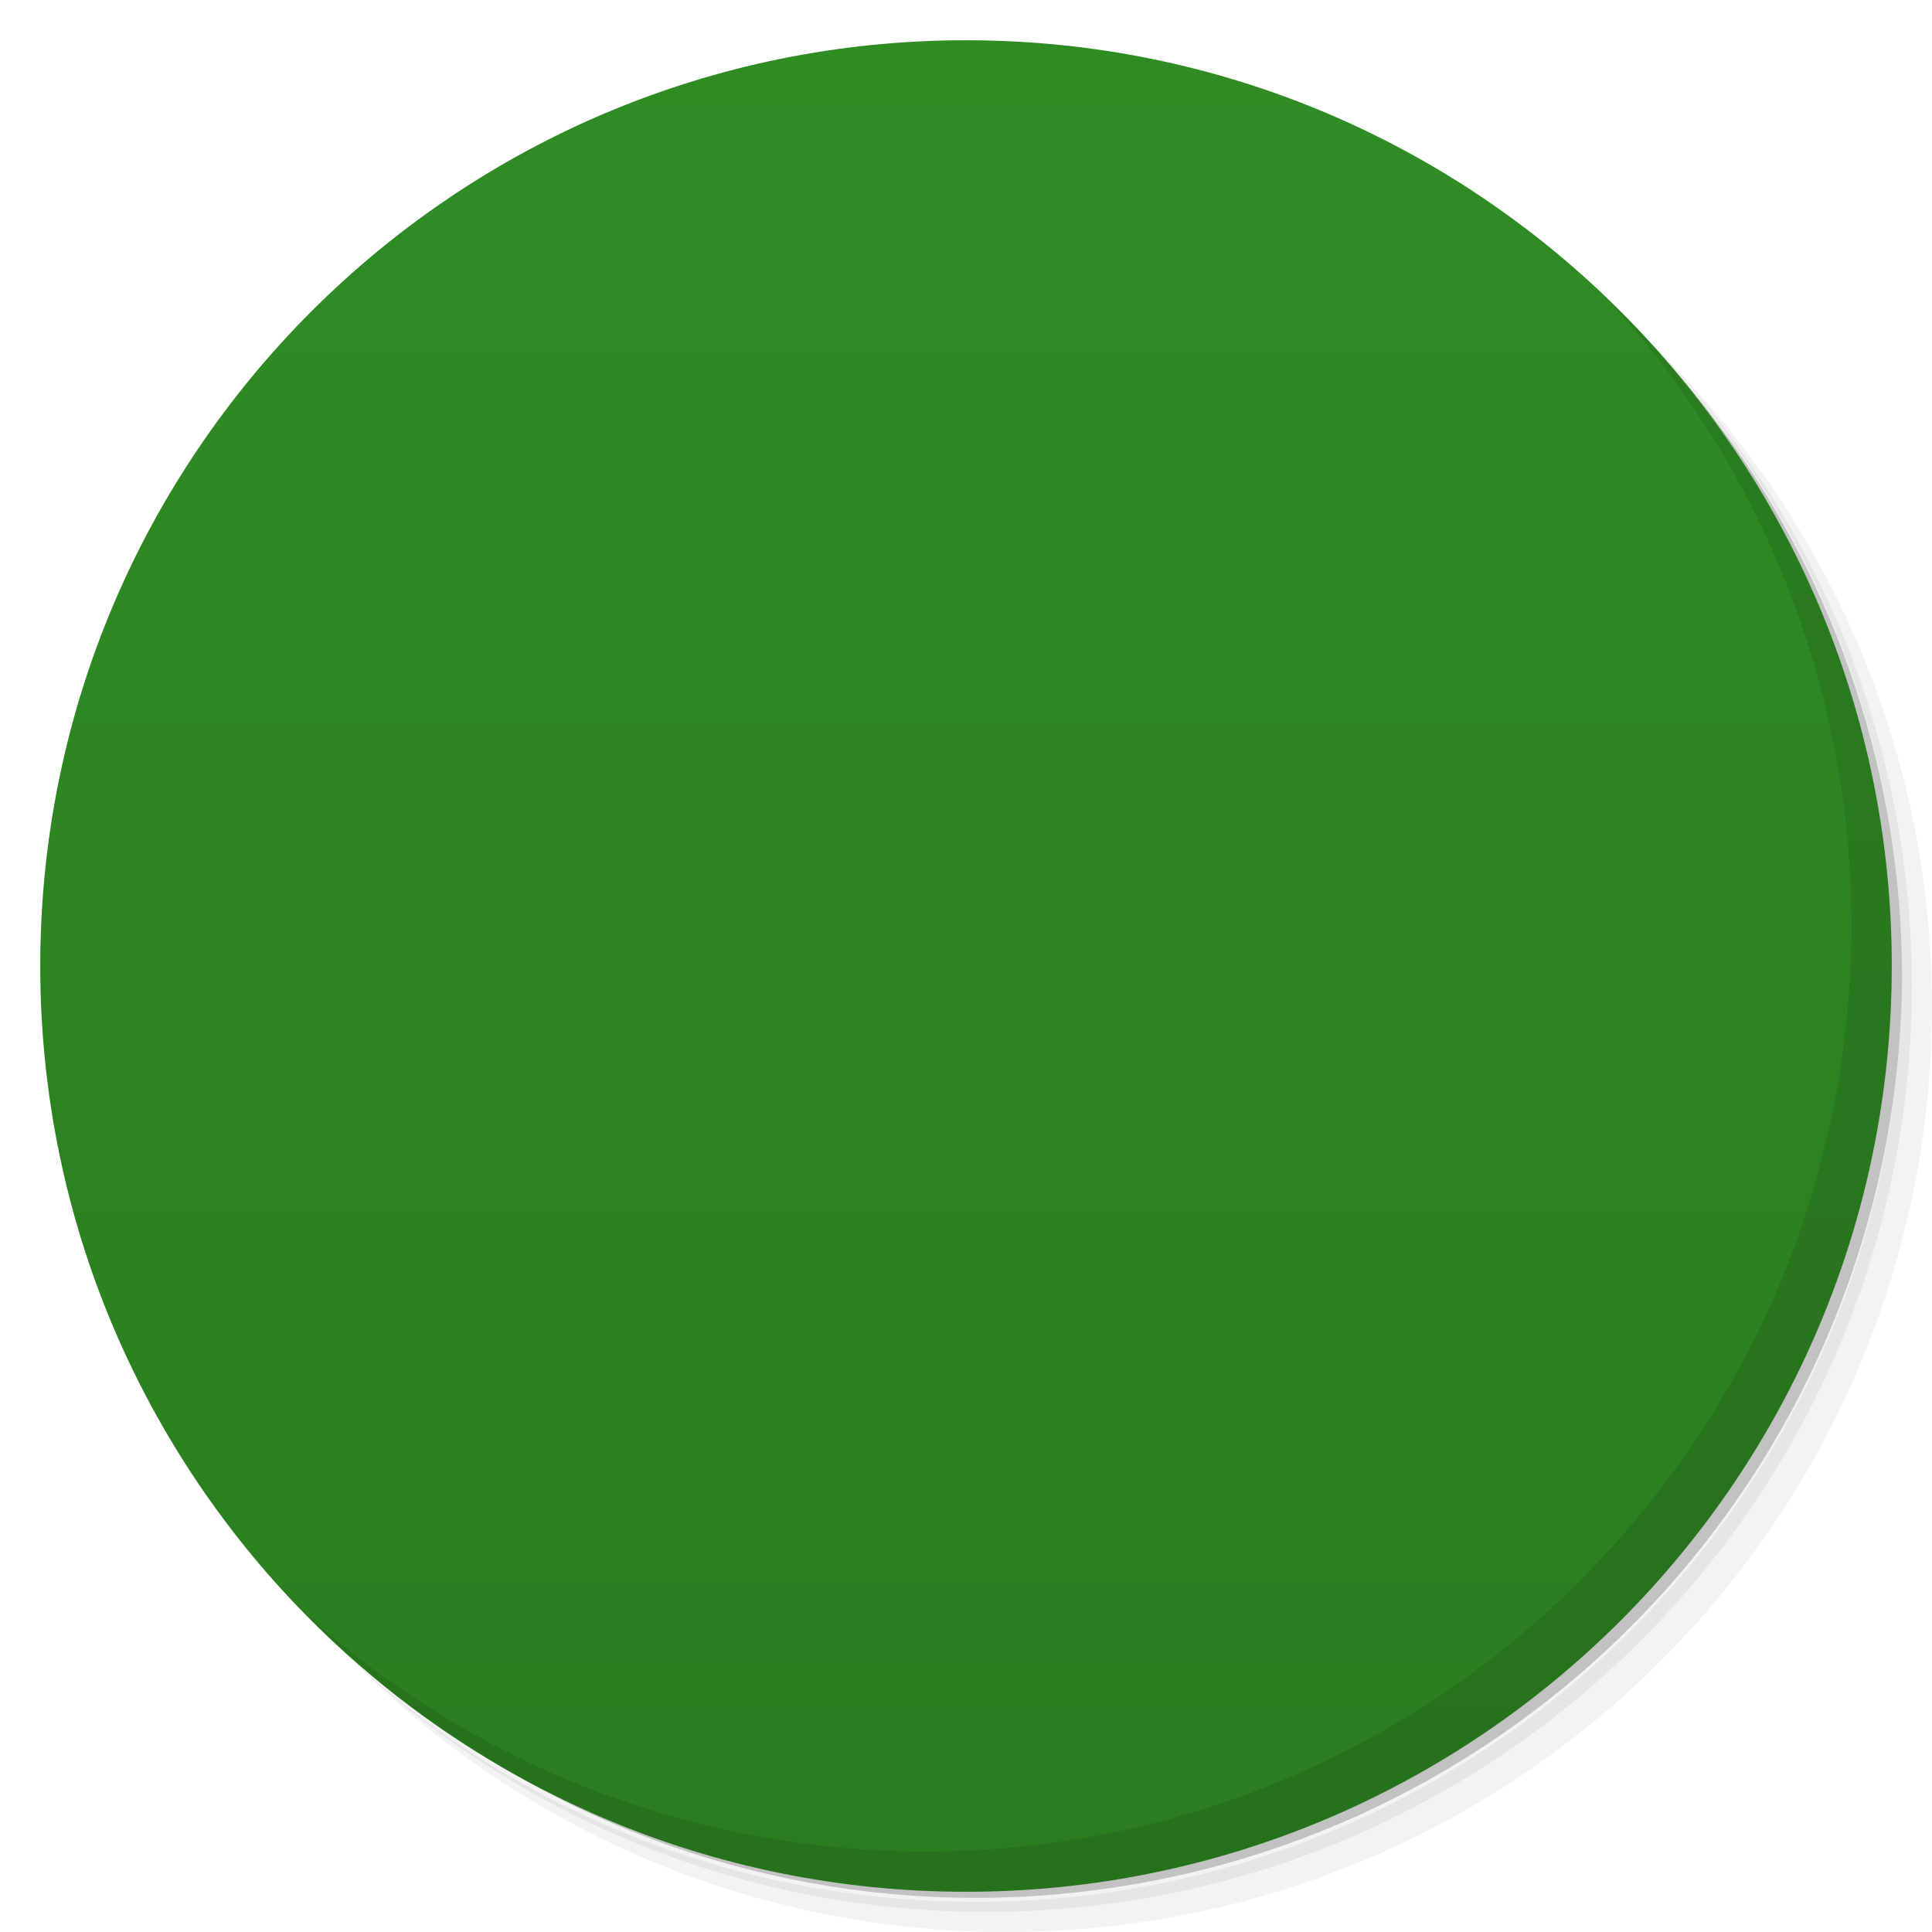
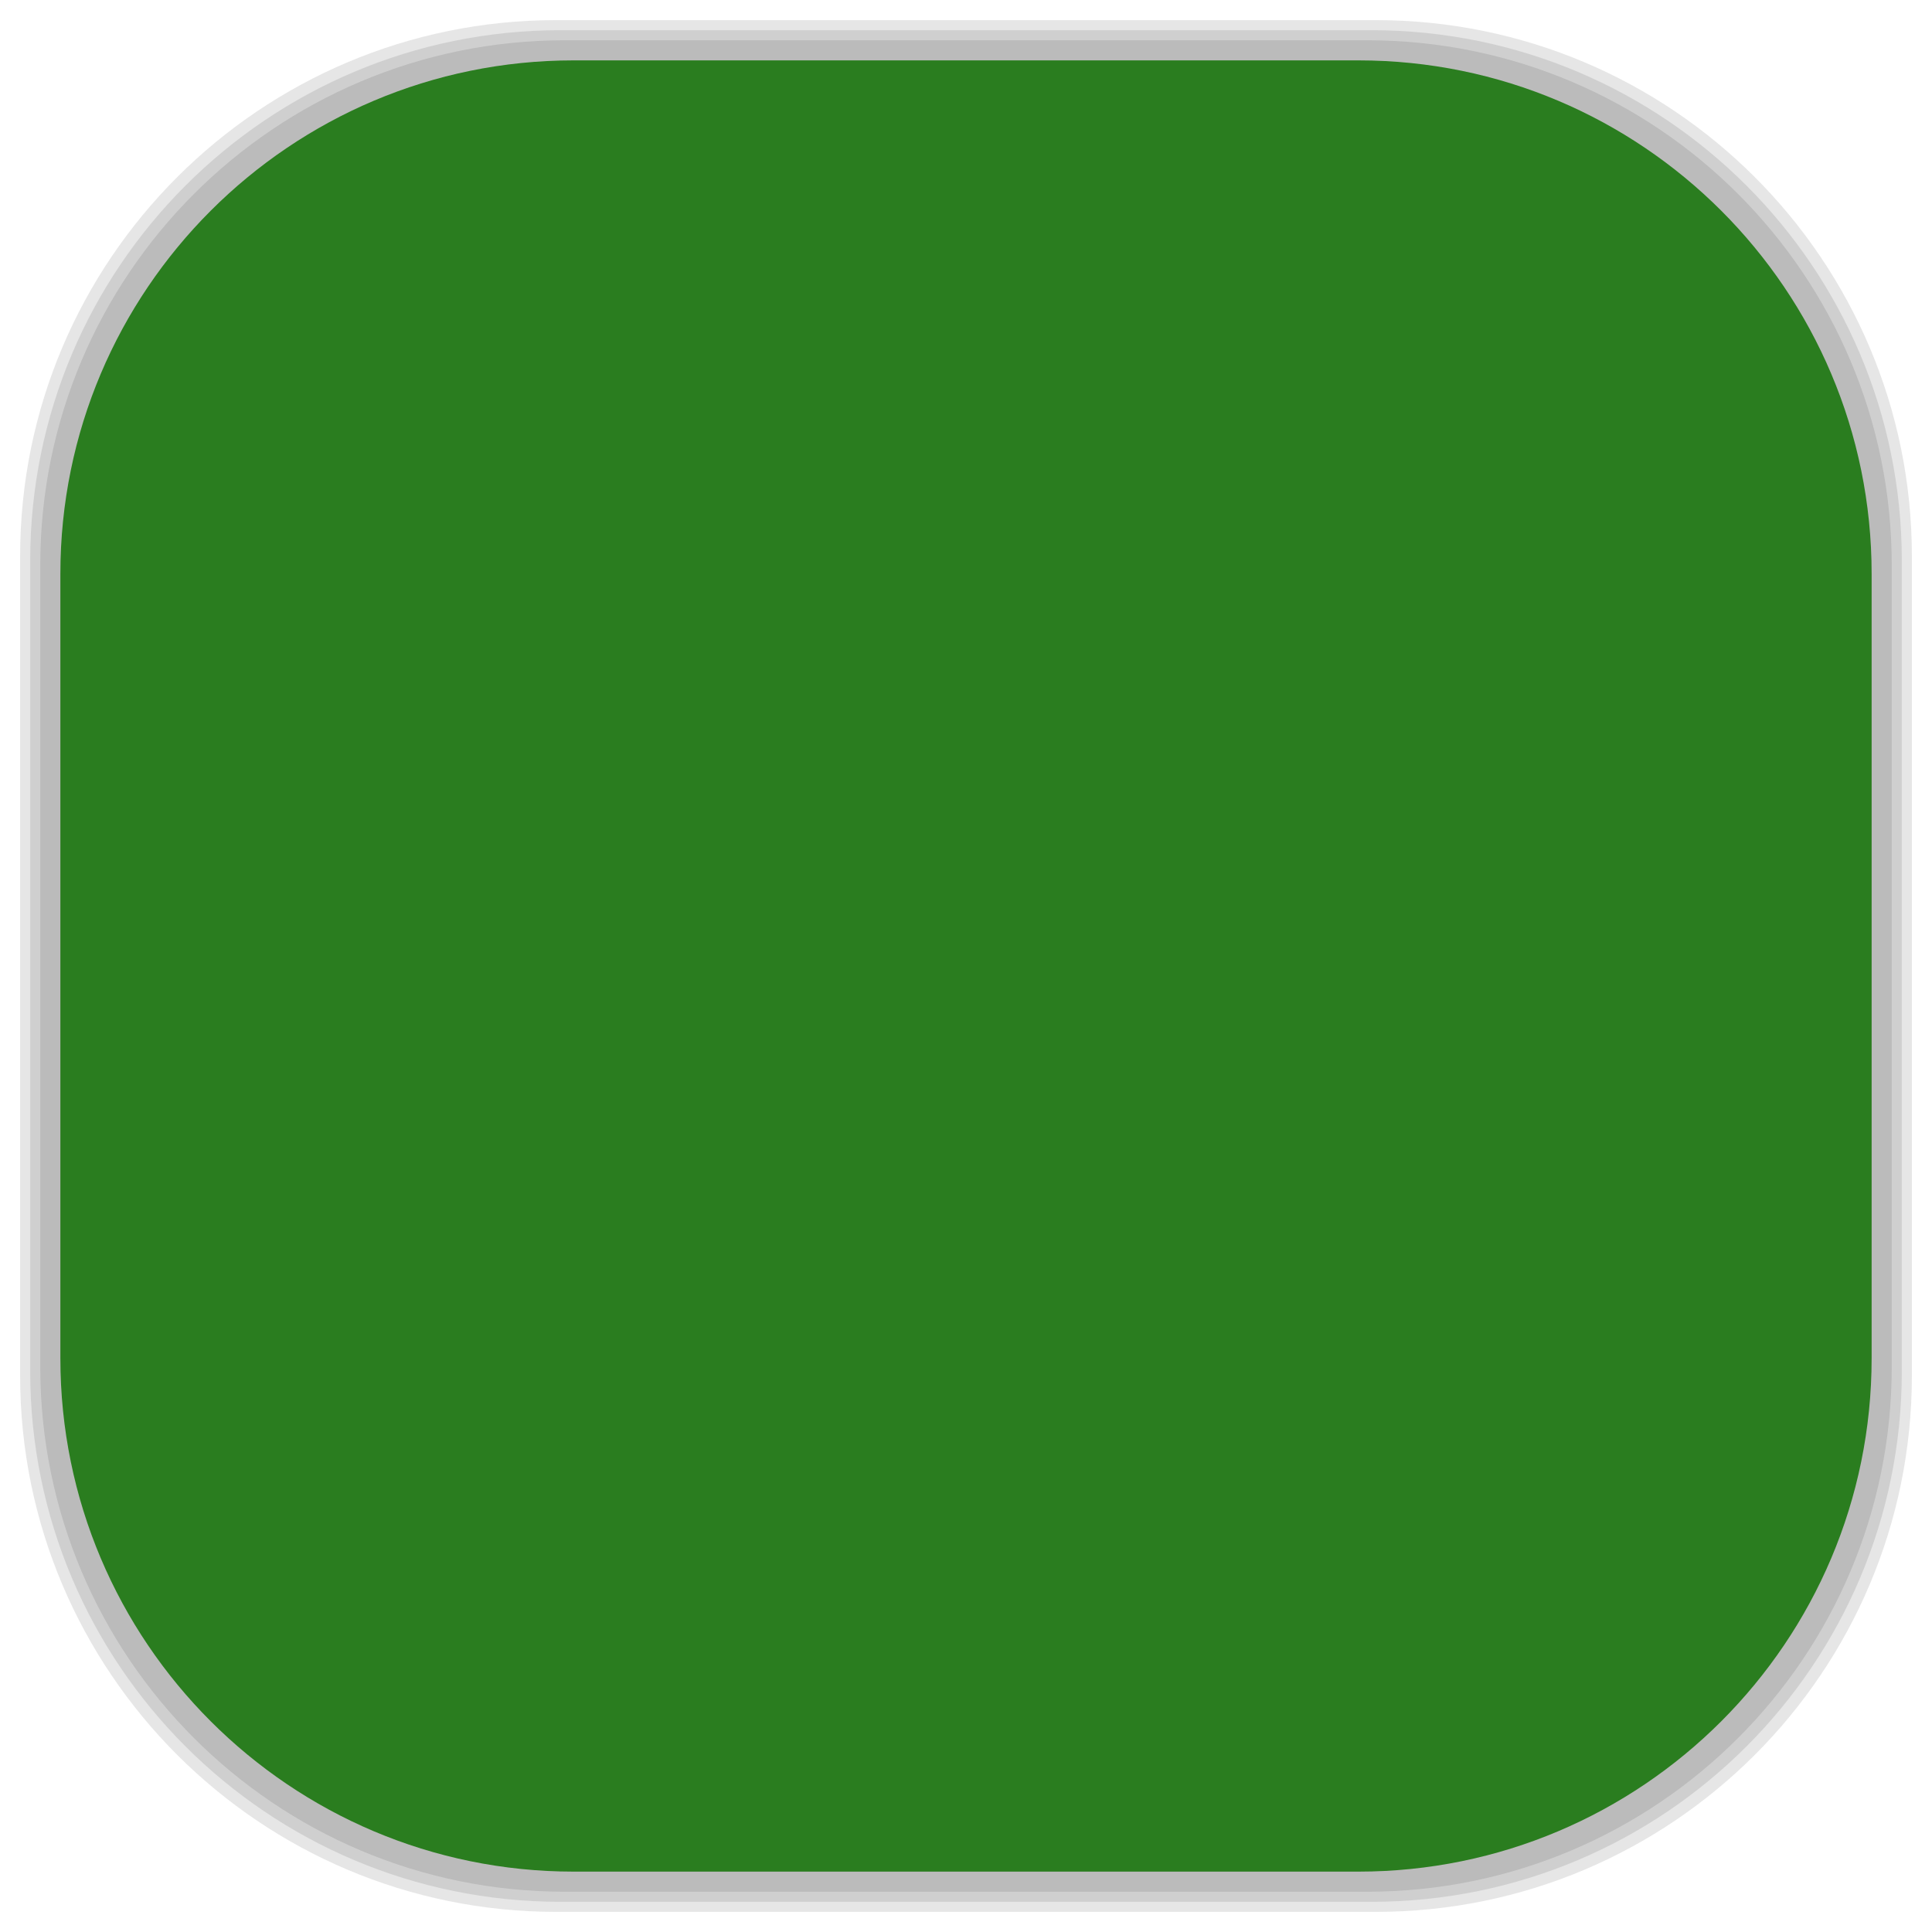
- <svg viewBox="0 0 48 48">
-   <defs>
+ <svg xmlns="http://www.w3.org/2000/svg" viewBox="0 0 48 48" id="svg2" version="1.1" width="100%" height="100%">
+   <defs id="defs4">
    <linearGradient id="linearGradient3764" x1="1" x2="47" gradientUnits="userSpaceOnUse" gradientTransform="matrix(0,-1,1,0,-1.5e-6,48)">
-       <stop stop-color="#2a7d1f" stop-opacity="1" />
-       <stop offset="1" stop-color="#2f8c23" stop-opacity="1" />
+       <stop stop-color="#2a7d1f" stop-opacity="1" id="stop7" />
+       <stop offset="1" stop-color="#2f8c23" stop-opacity="1" id="stop9" />
    </linearGradient>
    <clipPath id="clipPath-980860875">
-       <g transform="translate(0,-1004.362)">
-         <path d="m -24 13 c 0 1.105 -0.672 2 -1.5 2 -0.828 0 -1.5 -0.895 -1.5 -2 0 -1.105 0.672 -2 1.5 -2 0.828 0 1.5 0.895 1.5 2 z" transform="matrix(15.33333,0,0,11.5,415,878.8622)" fill="#1890d0" />
+       <g transform="translate(0,-1004.362)" id="g12">
+         <path d="m -24 13 c 0 1.105 -0.672 2 -1.5 2 -0.828 0 -1.5 -0.895 -1.5 -2 0 -1.105 0.672 -2 1.5 -2 0.828 0 1.5 0.895 1.5 2 z" transform="matrix(15.33333,0,0,11.5,415,878.8622)" fill="#1890d0" id="path14" />
      </g>
    </clipPath>
    <clipPath id="clipPath-985888089">
-       <g transform="translate(0,-1004.362)">
-         <path d="m -24 13 c 0 1.105 -0.672 2 -1.5 2 -0.828 0 -1.5 -0.895 -1.5 -2 0 -1.105 0.672 -2 1.5 -2 0.828 0 1.5 0.895 1.5 2 z" transform="matrix(15.33333,0,0,11.5,415,878.8622)" fill="#1890d0" />
+       <g transform="translate(0,-1004.362)" id="g17">
+         <path d="m -24 13 c 0 1.105 -0.672 2 -1.5 2 -0.828 0 -1.5 -0.895 -1.5 -2 0 -1.105 0.672 -2 1.5 -2 0.828 0 1.5 0.895 1.5 2 z" transform="matrix(15.33333,0,0,11.5,415,878.8622)" fill="#1890d0" id="path19" />
      </g>
    </clipPath>
+     <linearGradient id="linearGradient3764-8" x1="1" x2="47" gradientUnits="userSpaceOnUse" gradientTransform="matrix(0,-1,1,0,-1.5e-6,48)">
+       <stop stop-color="#b5945b" stop-opacity="1" id="stop7-7" />
+       <stop offset="1" stop-color="#bb9e69" stop-opacity="1" id="stop9-4" />
+     </linearGradient>
+     <clipPath id="clipPath-899834956">
+       <g transform="translate(0,-1004.362)" id="g12-7">
+         <path d="m -24 13 c 0 1.105 -0.672 2 -1.5 2 -0.828 0 -1.5 -0.895 -1.5 -2 0 -1.105 0.672 -2 1.5 -2 0.828 0 1.5 0.895 1.5 2 z" transform="matrix(15.33333,0,0,11.5,415,878.8622)" fill="#1890d0" id="path14-4" />
+       </g>
+     </clipPath>
+     <clipPath id="clipPath-909443126">
+       <g transform="translate(0,-1004.362)" id="g17-6">
+         <path d="m -24 13 c 0 1.105 -0.672 2 -1.5 2 -0.828 0 -1.5 -0.895 -1.5 -2 0 -1.105 0.672 -2 1.5 -2 0.828 0 1.5 0.895 1.5 2 z" transform="matrix(15.33333,0,0,11.5,415,878.8622)" fill="#1890d0" id="path19-35" />
+       </g>
+     </clipPath>
+     <clipPath id="clipPath-909443126-7">
+       <g transform="translate(0,-1004.362)" id="g17-2">
+         <path style="fill:#1890d0" d="m -24,13 c 0,1.105 -0.672,2 -1.5,2 -0.828,0 -1.5,-0.895 -1.5,-2 0,-1.105 0.672,-2 1.5,-2 0.828,0 1.5,0.895 1.5,2 z" transform="matrix(15.33333,0,0,11.5,415,878.8622)" id="path19-3" />
+       </g>
+     </clipPath>
+     <linearGradient id="linearGradient3759">
+       <stop id="stop3761" offset="0" style="stop-color:#a75e15;stop-opacity:1;" />
+       <stop id="stop3763" offset="1" style="stop-color:#ffffff;stop-opacity:0;" />
+     </linearGradient>
+     <linearGradient id="linearGradient3777">
+       <stop id="stop3779" offset="0" style="stop-color:#e0dd00;stop-opacity:1;" />
+       <stop id="stop3781" offset="1" style="stop-color:#000000;stop-opacity:0;" />
+     </linearGradient>
  </defs>
-   <g>
-     <path d="m 36.31 5 c 5.859 4.062 9.688 10.831 9.688 18.5 c 0 12.426 -10.07 22.5 -22.5 22.5 c -7.669 0 -14.438 -3.828 -18.5 -9.688 c 1.037 1.822 2.306 3.499 3.781 4.969 c 4.085 3.712 9.514 5.969 15.469 5.969 c 12.703 0 23 -10.298 23 -23 c 0 -5.954 -2.256 -11.384 -5.969 -15.469 c -1.469 -1.475 -3.147 -2.744 -4.969 -3.781 z m 4.969 3.781 c 3.854 4.113 6.219 9.637 6.219 15.719 c 0 12.703 -10.297 23 -23 23 c -6.081 0 -11.606 -2.364 -15.719 -6.219 c 4.16 4.144 9.883 6.719 16.219 6.719 c 12.703 0 23 -10.298 23 -23 c 0 -6.335 -2.575 -12.06 -6.719 -16.219 z" opacity="0.05" />
-     <path d="m 41.28 8.781 c 3.712 4.085 5.969 9.514 5.969 15.469 c 0 12.703 -10.297 23 -23 23 c -5.954 0 -11.384 -2.256 -15.469 -5.969 c 4.113 3.854 9.637 6.219 15.719 6.219 c 12.703 0 23 -10.298 23 -23 c 0 -6.081 -2.364 -11.606 -6.219 -15.719 z" opacity="0.1" />
-     <path d="m 31.25 2.375 c 8.615 3.154 14.75 11.417 14.75 21.13 c 0 12.426 -10.07 22.5 -22.5 22.5 c -9.708 0 -17.971 -6.135 -21.12 -14.75 a 23 23 0 0 0 44.875 -7 a 23 23 0 0 0 -16 -21.875 z" opacity="0.2" />
+   <g id="g33" />
+   <g id="g3089">
+     <g id="layer2">
+       <rect ry="13.037" rx="13.037" y="1" x="1" height="46" width="46" id="rect3007" style="opacity:0.1;fill:#000000;fill-opacity:1;fill-rule:nonzero;stroke:none" />
+       <rect style="opacity:0.1;fill:#000000;fill-opacity:1;fill-rule:nonzero;stroke:none" id="rect3011" width="47" height="47" x="0.5" y="0.5" rx="13.32" ry="13.32" />
+       <rect style="opacity:0.1;fill:#000000;fill-opacity:1;fill-rule:nonzero;stroke:none" id="rect3013" width="46.5" height="46.5" x="0.75" y="0.75" rx="13.178" ry="13.178" />
+     </g>
+     <g style="display:inline" id="layer1">
+       <rect transform="matrix(0,-1,1,0,0,0)" ry="12.753" rx="12.753" y="1.5" x="-46.5" height="45" width="45" id="rect2988" style="fill:#2a7d1f;fill-opacity:1;fill-rule:nonzero;stroke:none" />
+     </g>
  </g>
-   <g>
-     <path d="m 24 1 c 12.703 0 23 10.297 23 23 c 0 12.703 -10.297 23 -23 23 -12.703 0 -23 -10.297 -23 -23 0 -12.703 10.297 -23 23 -23 z" fill="url(#linearGradient3764)" fill-opacity="1" />
-   </g>
-   <g />
-   <g>
-     <g clip-path="url(#clipPath-980860875)">
-       <g transform="translate(1,1)">
-         <g opacity="0.1">
-           <g>
-             <path d="m 36 34 l 0 -4 l -12 0 l 0 4 m 12 0" fill="#000" stroke="none" fill-rule="nonzero" fill-opacity="0.851" />
-             <path d="m 14.742 30 l -2.742 -2.906 l 6.172 -5.094 l -6.172 -5.09 l 2.742 -2.91 l 9.262 8 m -9.262 8" fill="#000" stroke="none" fill-rule="nonzero" fill-opacity="0.851" />
-           </g>
-         </g>
+   <g id="g3865">
+     <g id="g3867" clip-path="url(#clipPath-985888089)">
+       <g id="g3869">
+         <path id="path3871" d="m 36,34 0,-4 -12,0 0,4 m 12,0" style="fill:#f9f9f9;fill-opacity:0.851;fill-rule:nonzero;stroke:none" />
+         <path id="path3873" d="M 14.742,30 12,27.094 18.172,22 12,16.91 14.742,14 l 9.262,8 m -9.262,8" style="fill:#f9f9f9;fill-opacity:0.851;fill-rule:nonzero;stroke:none" />
      </g>
    </g>
  </g>
-   <g>
-     <g clip-path="url(#clipPath-985888089)">
-       <g>
-         <path d="m 36 34 l 0 -4 l -12 0 l 0 4 m 12 0" fill="#f9f9f9" stroke="none" fill-rule="nonzero" fill-opacity="0.851" />
-         <path d="m 14.742 30 l -2.742 -2.906 l 6.172 -5.094 l -6.172 -5.09 l 2.742 -2.91 l 9.262 8 m -9.262 8" fill="#f9f9f9" stroke="none" fill-rule="nonzero" fill-opacity="0.851" />
+   <g id="g3875">
+     <g clip-path="url(#clipPath-985888089)" id="g3877">
+       <g id="g3879">
+         <path style="fill:#f9f9f9;fill-opacity:0.851;fill-rule:nonzero;stroke:none" d="m 36,34 0,-4 -12,0 0,4 m 12,0" id="path3881" />
+         <path style="fill:#f9f9f9;fill-opacity:0.851;fill-rule:nonzero;stroke:none" d="M 14.742,30 12,27.094 18.172,22 12,16.91 14.742,14 l 9.262,8 m -9.262,8" id="path3883" />
      </g>
    </g>
  </g>
-   <g>
-     <path d="m 40.03 7.531 c 3.712 4.084 5.969 9.514 5.969 15.469 0 12.703 -10.297 23 -23 23 c -5.954 0 -11.384 -2.256 -15.469 -5.969 4.178 4.291 10.01 6.969 16.469 6.969 c 12.703 0 23 -10.298 23 -23 0 -6.462 -2.677 -12.291 -6.969 -16.469 z" opacity="0.1" />
-   </g>
</svg>
